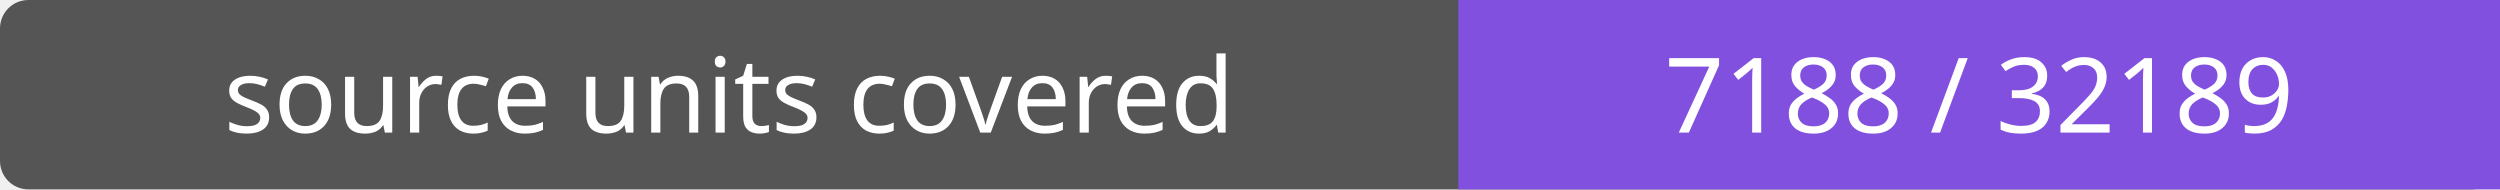
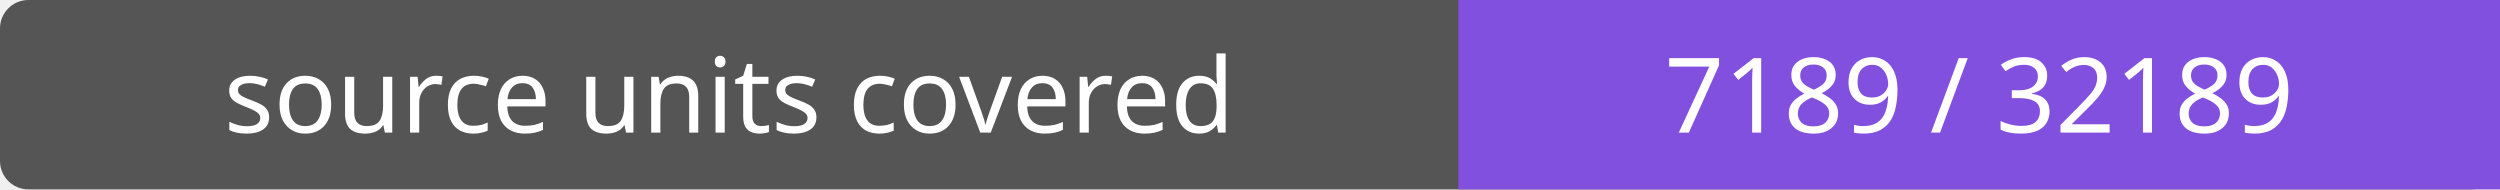
- <svg xmlns="http://www.w3.org/2000/svg" width="264" height="20" role="img" aria-label="source units covered: 7188 / 32189">
+ <svg xmlns="http://www.w3.org/2000/svg" width="264" height="20" role="img" aria-label="source units covered: 7189 / 32189">
  <rect width="264" height="20" rx="3" fill="#555" />
  <path fill="#8250df" d="M154 0h110v20H154z" />
  <g fill="#fff" text-anchor="middle" font-family="Verdana,sans-serif" font-size="11">
    <text x="77.0" y="14">source units covered</text>
-     <text x="209.0" y="14">7188 / 32189</text>
+     <text x="209.0" y="14">7189 / 32189</text>
  </g>
</svg>
